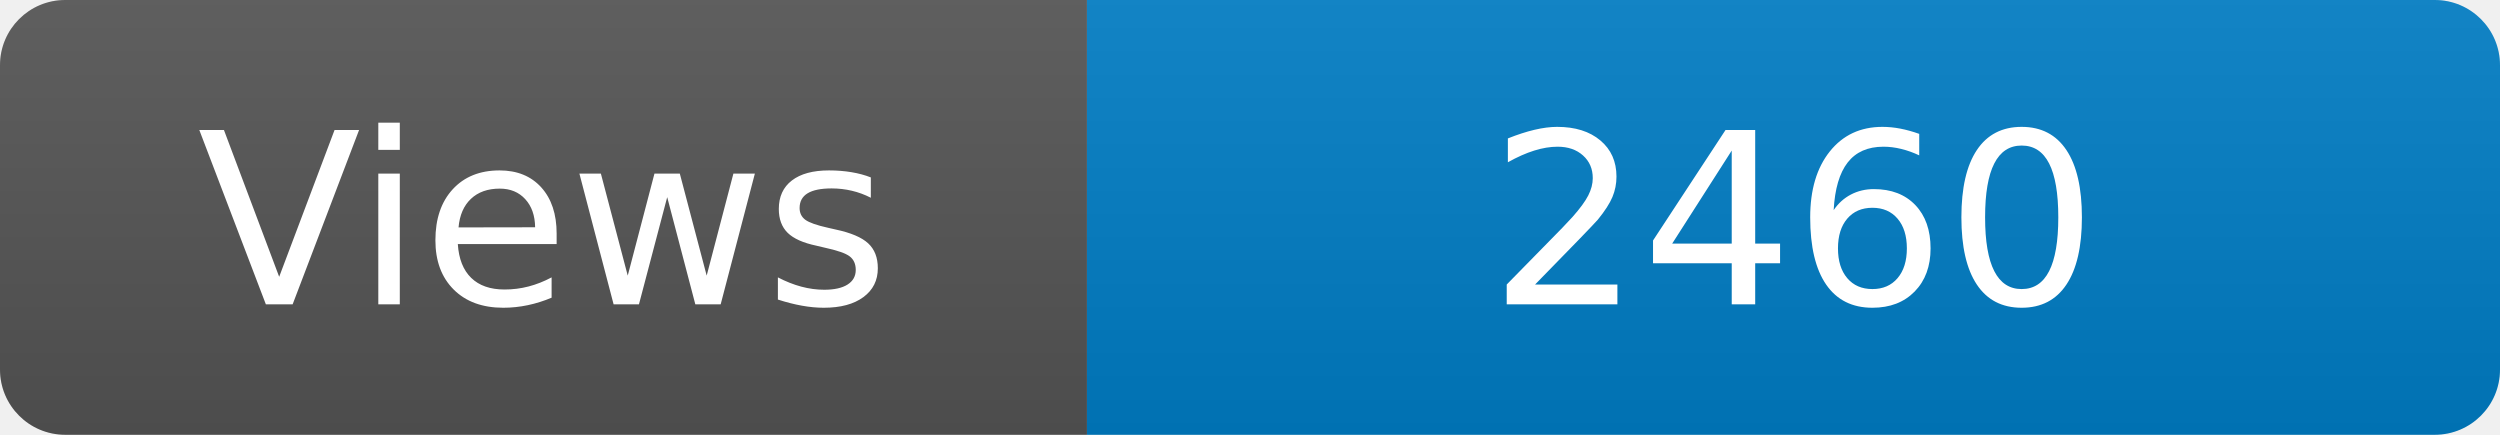
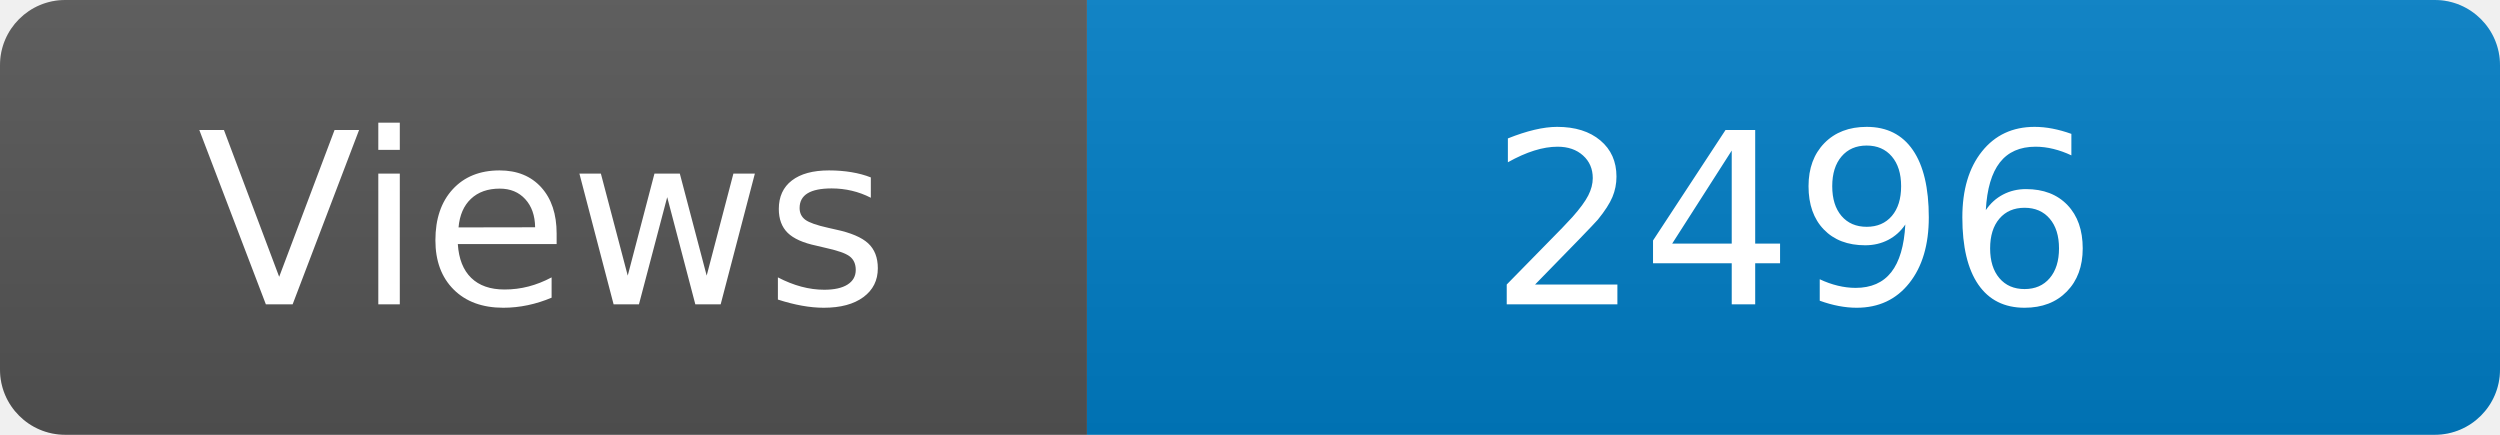
<svg xmlns="http://www.w3.org/2000/svg" width="115" height="20" role="img" aria-label="Maintained?: yes">
  <linearGradient id="s" x2="0" y2="100%">
    <stop offset="0" stop-color="#bbb" stop-opacity=".1" />
    <stop offset="1" stop-opacity=".1" />
  </linearGradient>
  <clipPath id="r">
    <rect width="115" height="20" rx="3" fill="#fff" />
  </clipPath>
  <g clip-path="url(#r)">
    <rect width="50" height="20" fill="#555" />
    <rect x="50" width="160" height="20" fill="#007ec6" />
    <rect width="115" height="20" fill="url(#s)" />
  </g>
  <g fill="#fff" text-anchor="middle" font-family="Verdana,Geneva,DejaVu Sans,sans-serif" font-size="110">
    <text x="250" y="140" transform="scale(.1)" fill="#fff">Views</text>
-     <text x="825" y="140" transform="scale(.1)" fill="#fff">2460</text>
+     <text x="825" y="140" transform="scale(.1)" fill="#fff">2496</text>
  </g>
</svg>
